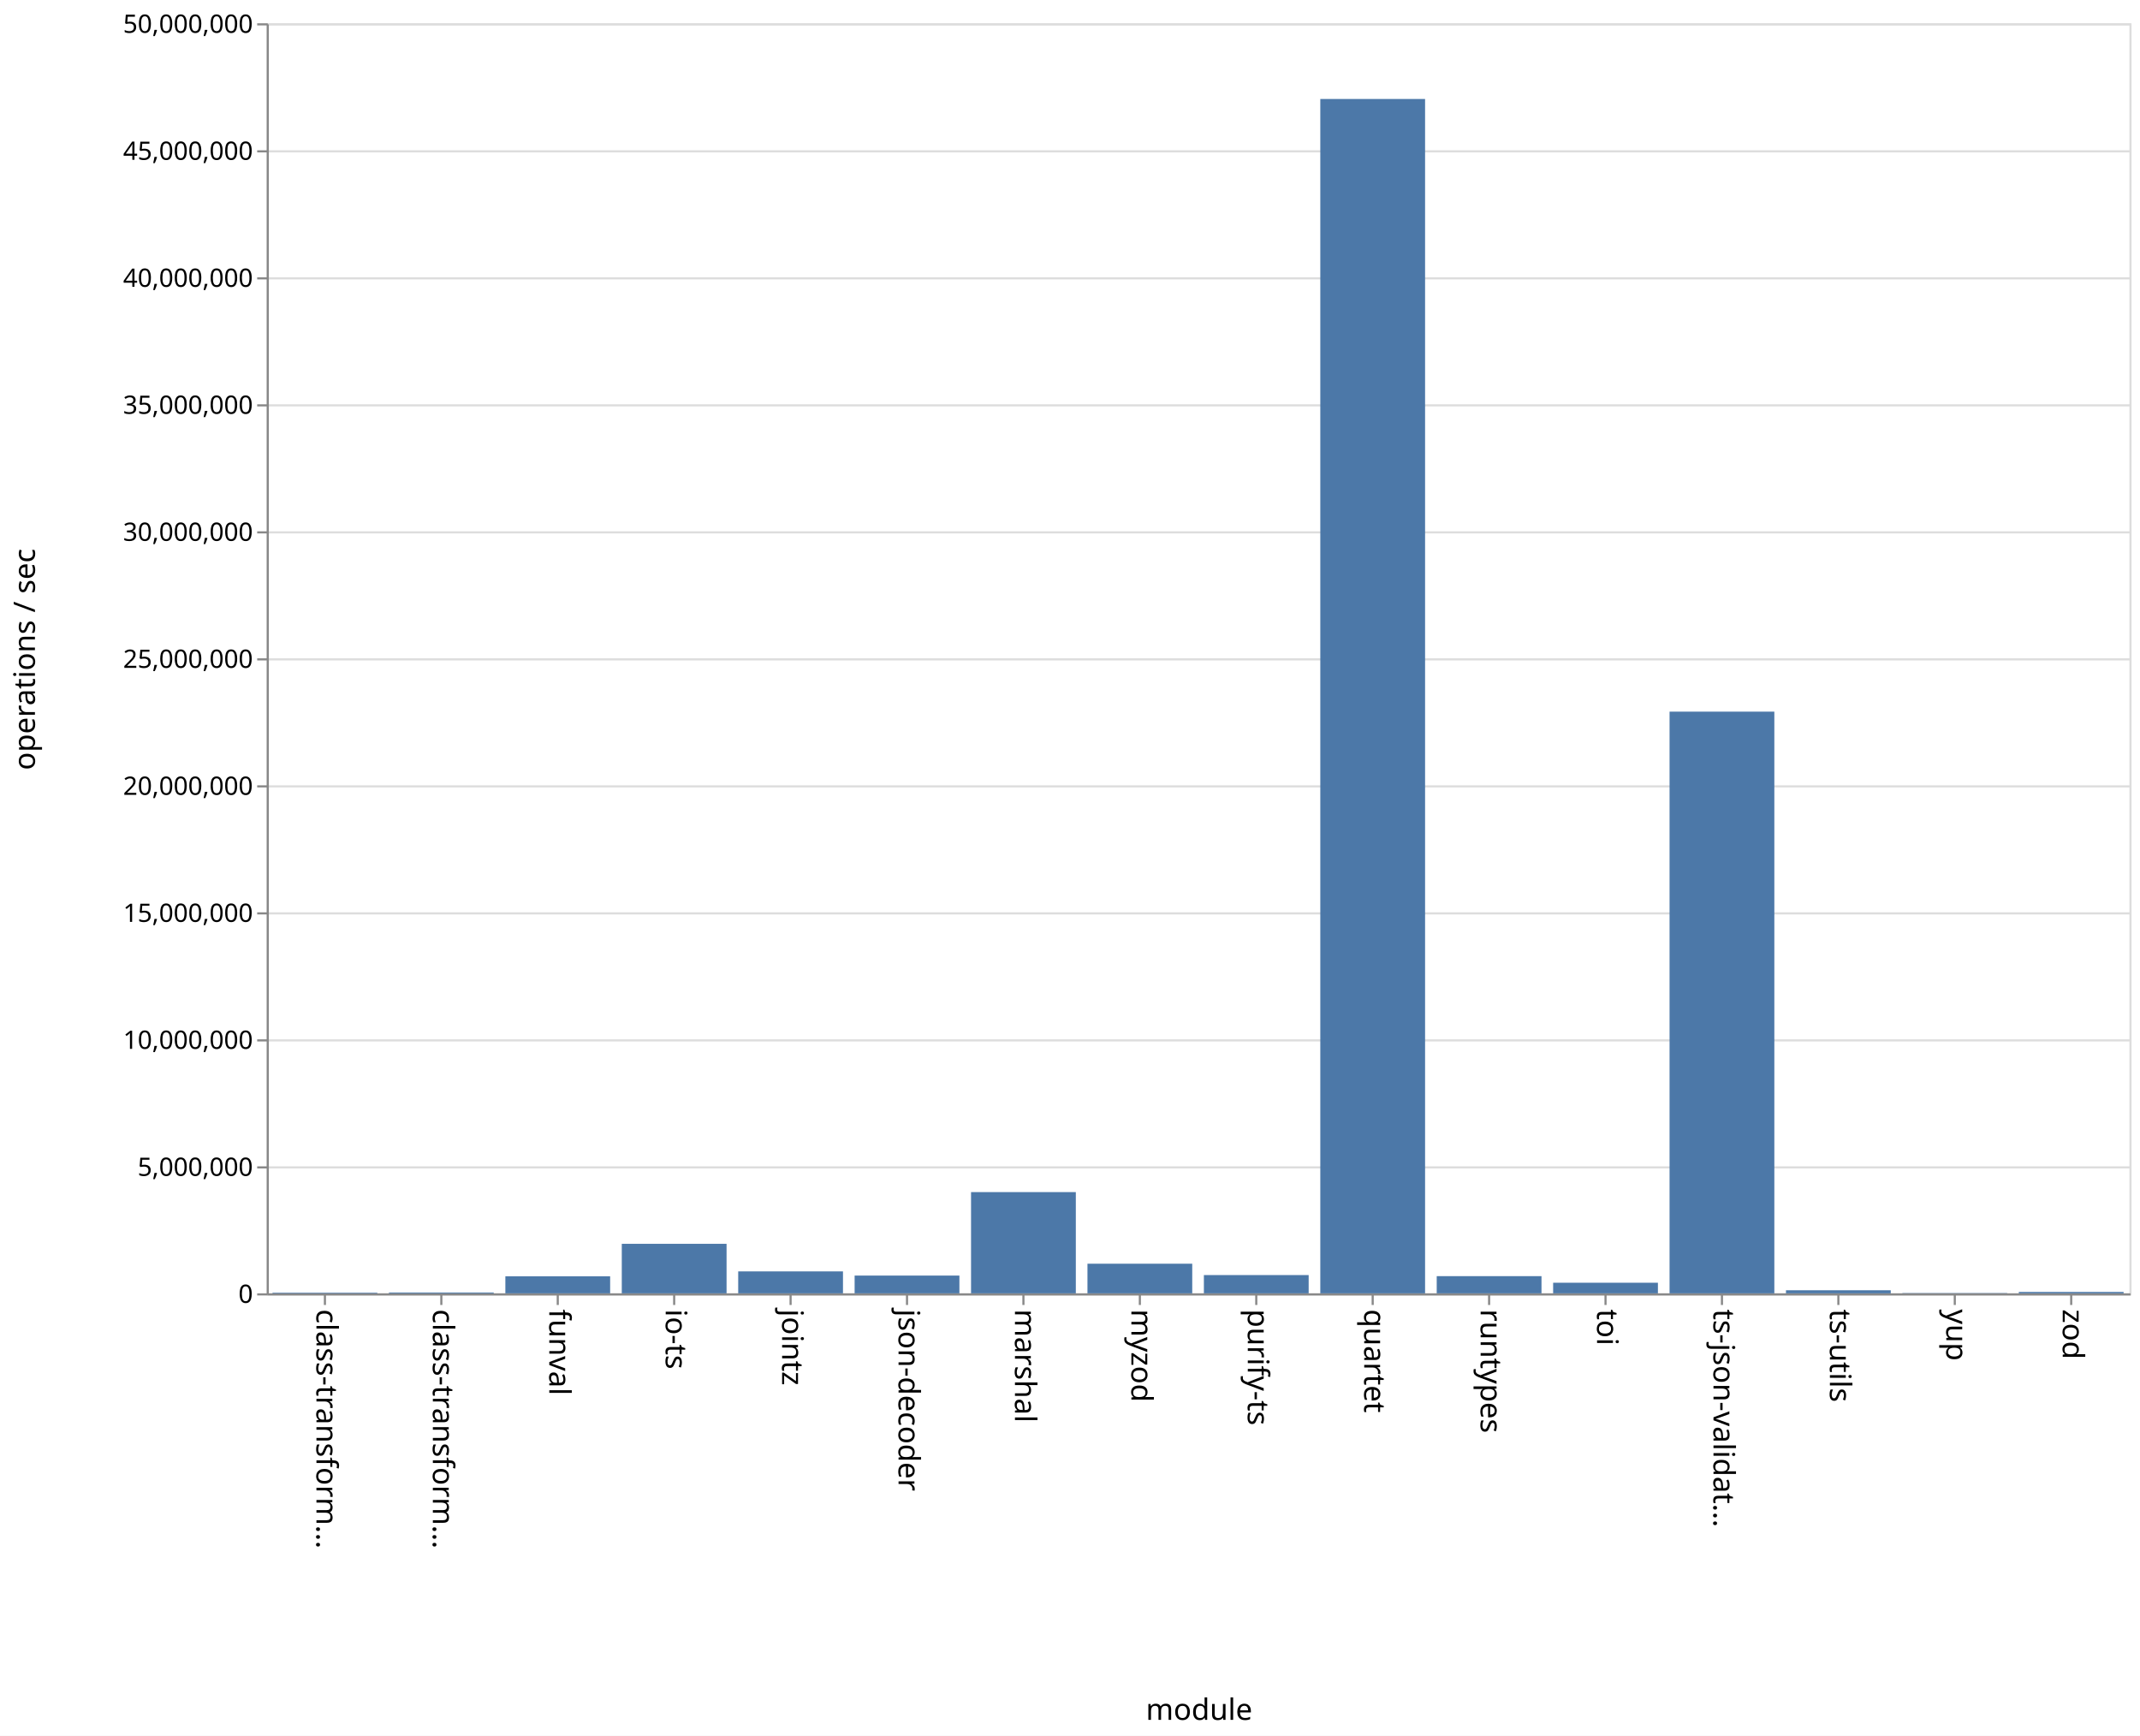
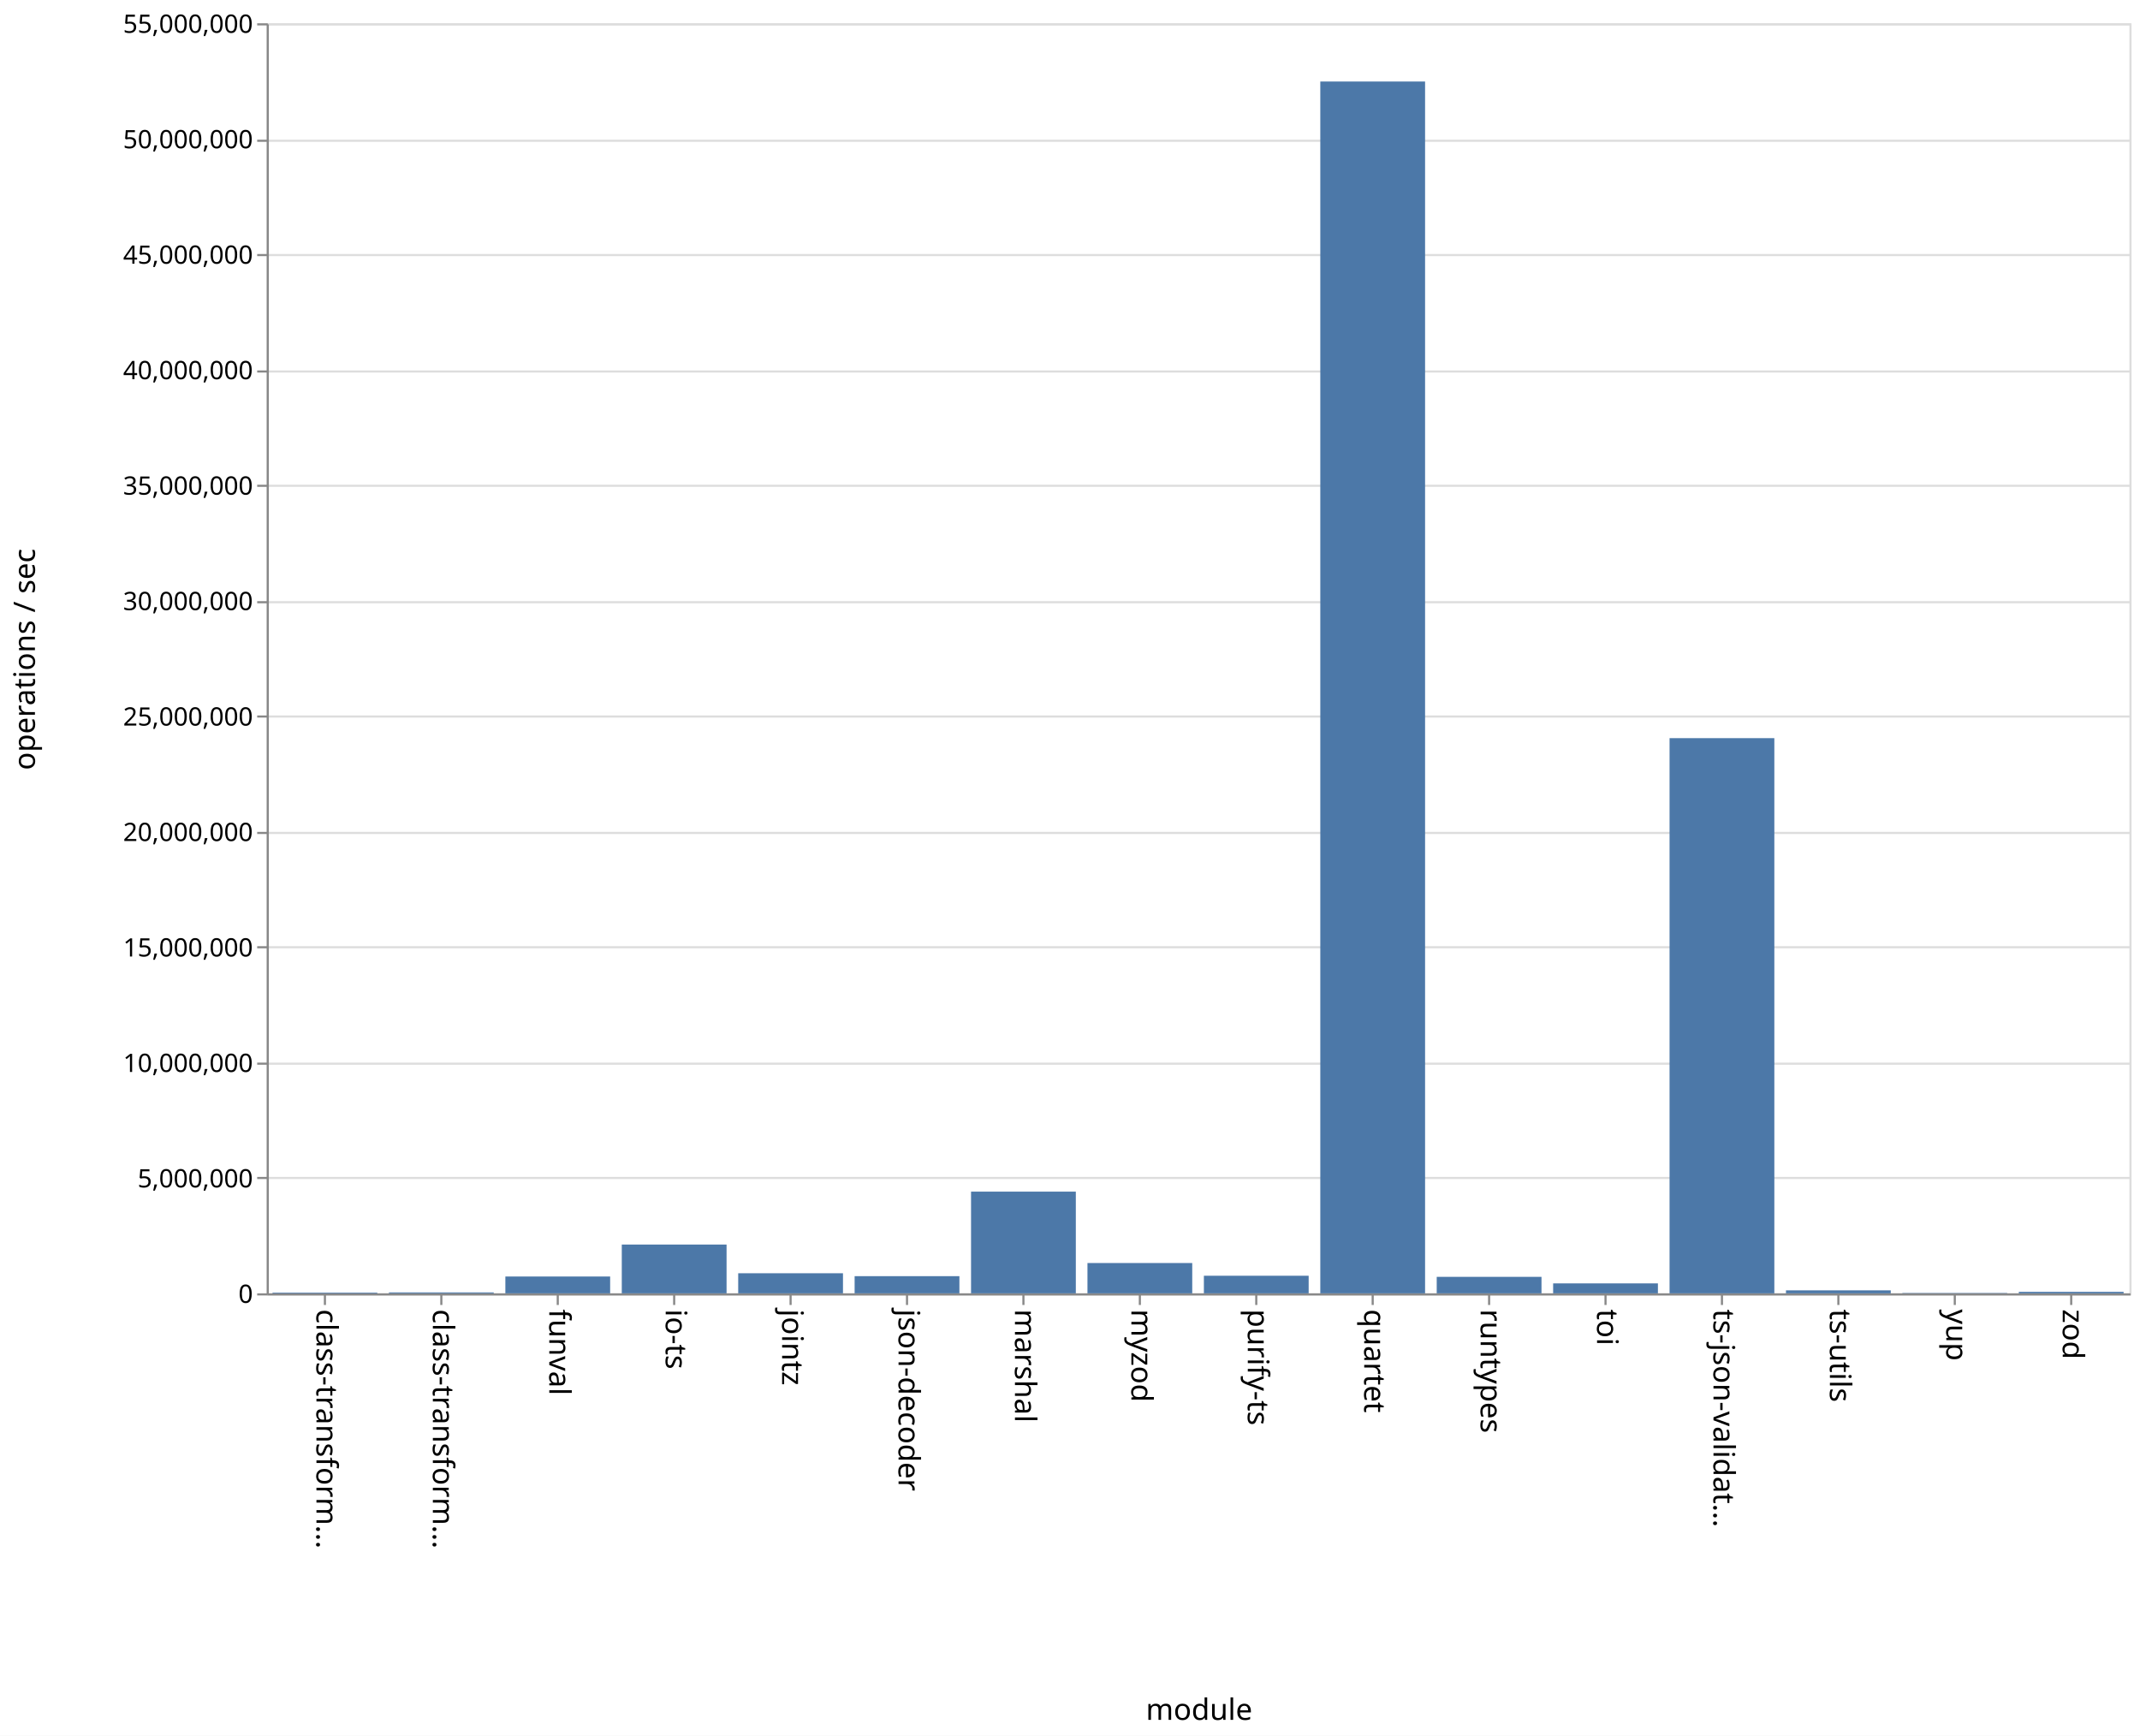
<svg xmlns="http://www.w3.org/2000/svg" class="marks" width="1011" height="820">
  <path fill="#fff" d="M0 0h1011v820H0z" />
  <g class="mark-group role-frame root">
    <path class="background" d="M126.5 11.5h880v600h-880z" fill="none" stroke="#ddd" />
    <g class="mark-group role-axis">
      <path class="background" d="M126.5 11.5z" pointer-events="none" fill="none" />
      <g class="mark-rule role-axis-grid" pointer-events="none" fill="none" stroke="#ddd">
-         <path d="M126.5 611.5h880M126.5 551.5h880M126.5 491.5h880M126.5 431.5h880M126.5 371.5h880M126.5 311.5h880M126.5 251.5h880M126.5 191.5h880M126.5 131.5h880M126.5 71.5h880M126.5 11.5h880" />
+         <path d="M126.5 611.5h880M126.5 556.5h880M126.5 502.5h880M126.5 447.5h880M126.5 393.5h880M126.5 338.5h880M126.5 284.5h880M126.5 229.5h880M126.5 175.5h880M126.5 120.5h880M126.5 66.5h880M126.5 11.5h880" />
      </g>
    </g>
    <g class="mark-group role-axis">
      <path class="background" d="M126.5 611.5z" pointer-events="none" fill="none" />
      <g class="mark-rule role-axis-tick" pointer-events="none" fill="none" stroke="#888">
        <path d="M153.5 611.5v5M208.5 611.5v5M263.5 611.5v5M318.5 611.5v5M373.5 611.5v5M428.5 611.5v5M483.5 611.5v5M538.5 611.5v5M593.5 611.5v5M648.5 611.5v5M703.5 611.5v5M758.5 611.5v5M813.5 611.5v5M868.5 611.5v5M923.5 611.5v5M978.5 611.5v5" />
      </g>
      <g class="mark-text role-axis-label" pointer-events="none" font-family="sans-serif" font-size="14">
        <text transform="rotate(90 -234.5 384)">
                    class-transform…
                </text>
        <text transform="rotate(90 -207 411.5)">
                    class-transform…
                </text>
        <text transform="rotate(90 -179.5 439)">
                    funval
                </text>
        <text transform="rotate(90 -152 466.5)">
                    io-ts
                </text>
        <text transform="rotate(90 -124.5 494)">
                    jointz
                </text>
        <text transform="rotate(90 -97 521.5)">
                    json-decoder
                </text>
        <text transform="rotate(90 -69.5 549)">
                    marshal
                </text>
        <text transform="rotate(90 -42 576.5)">
                    myzod
                </text>
        <text transform="rotate(90 -14.5 604)">
                    purify-ts
                </text>
        <text transform="rotate(90 13 631.5)">
                    quartet
                </text>
        <text transform="rotate(90 40.5 659)">
                    runtypes
                </text>
        <text transform="rotate(90 68 686.5)">
                    toi
                </text>
        <text transform="rotate(90 95.5 714)">
                    ts-json-validat…
                </text>
        <text transform="rotate(90 123 741.5)">
                    ts-utils
                </text>
        <text transform="rotate(90 150.5 769)">
                    yup
                </text>
        <text transform="rotate(90 178 796.5)">
                    zod
                </text>
      </g>
      <path fill="none" stroke="#888" d="M126.5 611.5h880" pointer-events="none" />
      <text text-anchor="middle" transform="translate(566.5 812.5)" font-family="sans-serif" font-size="14" font-weight="400" pointer-events="none">
                module
            </text>
    </g>
    <g class="mark-group role-axis">
      <path class="background" d="M126.5 11.5z" pointer-events="none" fill="none" />
      <g class="mark-rule role-axis-tick" pointer-events="none" fill="none" stroke="#888">
-         <path d="M126.5 611.5h-5M126.5 551.5h-5M126.5 491.5h-5M126.5 431.5h-5M126.5 371.5h-5M126.5 311.5h-5M126.5 251.5h-5M126.5 191.5h-5M126.5 131.5h-5M126.5 71.5h-5M126.5 11.5h-5" />
+         <path d="M126.5 611.5h-5M126.5 556.5h-5M126.5 502.5h-5M126.5 447.5h-5M126.5 393.5h-5M126.5 338.5h-5M126.5 284.5h-5M126.5 229.5h-5M126.5 175.5h-5M126.5 120.5h-5M126.5 66.5h-5M126.5 11.5h-5" />
      </g>
      <g class="mark-text role-axis-label" pointer-events="none" text-anchor="end" font-family="sans-serif" font-size="12">
        <text transform="translate(119.5 615.5)">
                    0
                </text>
-         <text transform="translate(119.5 555.5)">
+         <text transform="translate(119.5 560.955)">
                    5,000,000
                </text>
-         <text transform="translate(119.5 495.5)">
+         <text transform="translate(119.5 506.41)">
                    10,000,000
                </text>
-         <text transform="translate(119.5 435.5)">
+         <text transform="translate(119.5 451.864)">
                    15,000,000
                </text>
-         <text transform="translate(119.5 375.5)">
+         <text transform="translate(119.5 397.318)">
                    20,000,000
                </text>
-         <text transform="translate(119.5 315.5)">
+         <text transform="translate(119.5 342.773)">
                    25,000,000
                </text>
-         <text transform="translate(119.5 255.5)">
+         <text transform="translate(119.5 288.227)">
                    30,000,000
                </text>
-         <text transform="translate(119.5 195.5)">
+         <text transform="translate(119.5 233.682)">
                    35,000,000
                </text>
-         <text transform="translate(119.5 135.5)">
+         <text transform="translate(119.5 179.136)">
                    40,000,000
                </text>
-         <text transform="translate(119.5 75.5)">
+         <text transform="translate(119.5 124.59)">
                    45,000,000
                </text>
+         <text transform="translate(119.5 70.045)">
+                     50,000,000
+                 </text>
        <text transform="translate(119.5 15.5)">
-                     50,000,000
+                     55,000,000
                </text>
      </g>
      <path fill="none" stroke="#888" d="M126.5 611.5v-600" pointer-events="none" />
      <text text-anchor="middle" transform="rotate(-90 164 147.5)" font-family="sans-serif" font-size="14" font-weight="400" pointer-events="none">
                operations / sec
            </text>
    </g>
    <g class="mark-rect role-mark marks" fill="#4c78a8">
-       <path d="M128.75 610.699h49.5V611h-49.5zM183.75 610.605h49.5V611h-49.5zM238.75 602.959h49.5V611h-49.5zM293.75 587.606h49.5V611h-49.5zM348.75 600.634h49.5V611h-49.5zM403.75 602.61h49.5V611h-49.5zM458.75 563.173h49.5V611h-49.5zM513.75 597.005h49.5V611h-49.5zM568.75 602.369h49.5V611h-49.5zM623.75 46.76h49.5V611h-49.5zM678.75 602.878h49.5V611h-49.5zM733.75 605.99h49.5V611h-49.5zM788.75 336.195h49.5V611h-49.5zM843.75 609.547h49.5V611h-49.5zM898.75 610.86h49.5v.14h-49.5zM953.75 610.336h49.5V611h-49.5z" />
+       <path d="M128.75 610.67h49.5v.33h-49.5zM183.75 610.563h49.5V611h-49.5zM238.75 603.05h49.5V611h-49.5zM293.75 587.95h49.5V611h-49.5zM348.75 601.51h49.5V611h-49.5zM403.75 602.885h49.5V611h-49.5zM458.75 562.952h49.5V611h-49.5zM513.75 596.68h49.5V611h-49.5zM568.75 602.69h49.5V611h-49.5zM623.75 38.511h49.5V611h-49.5zM678.75 603.21h49.5V611h-49.5zM733.75 606.299h49.5V611h-49.5zM788.75 348.716h49.5V611h-49.5zM843.75 609.587h49.5V611h-49.5zM898.75 610.83h49.5v.17h-49.5zM953.75 610.294h49.5V611h-49.5z" />
    </g>
  </g>
</svg>
